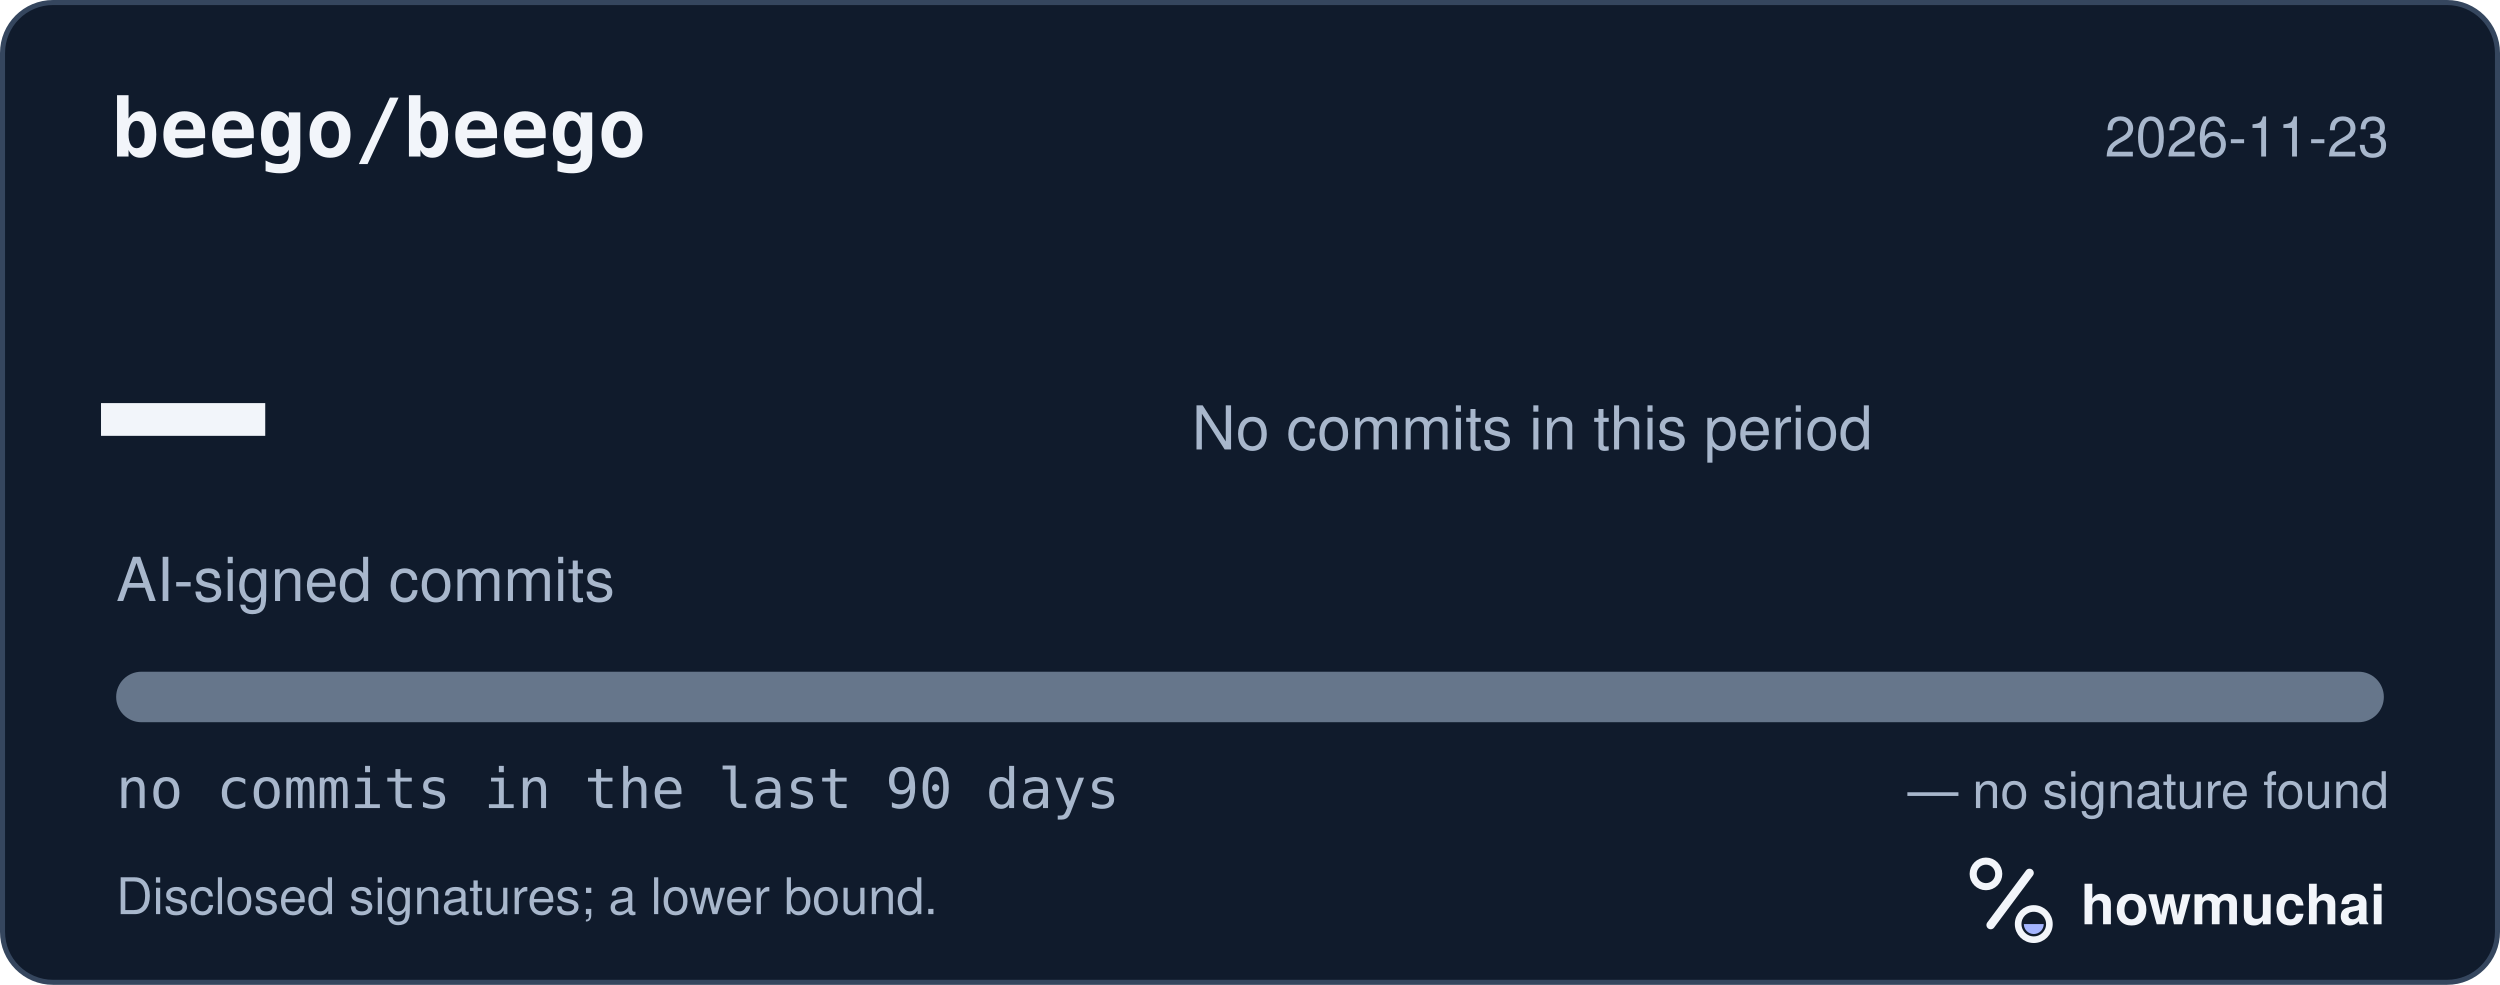
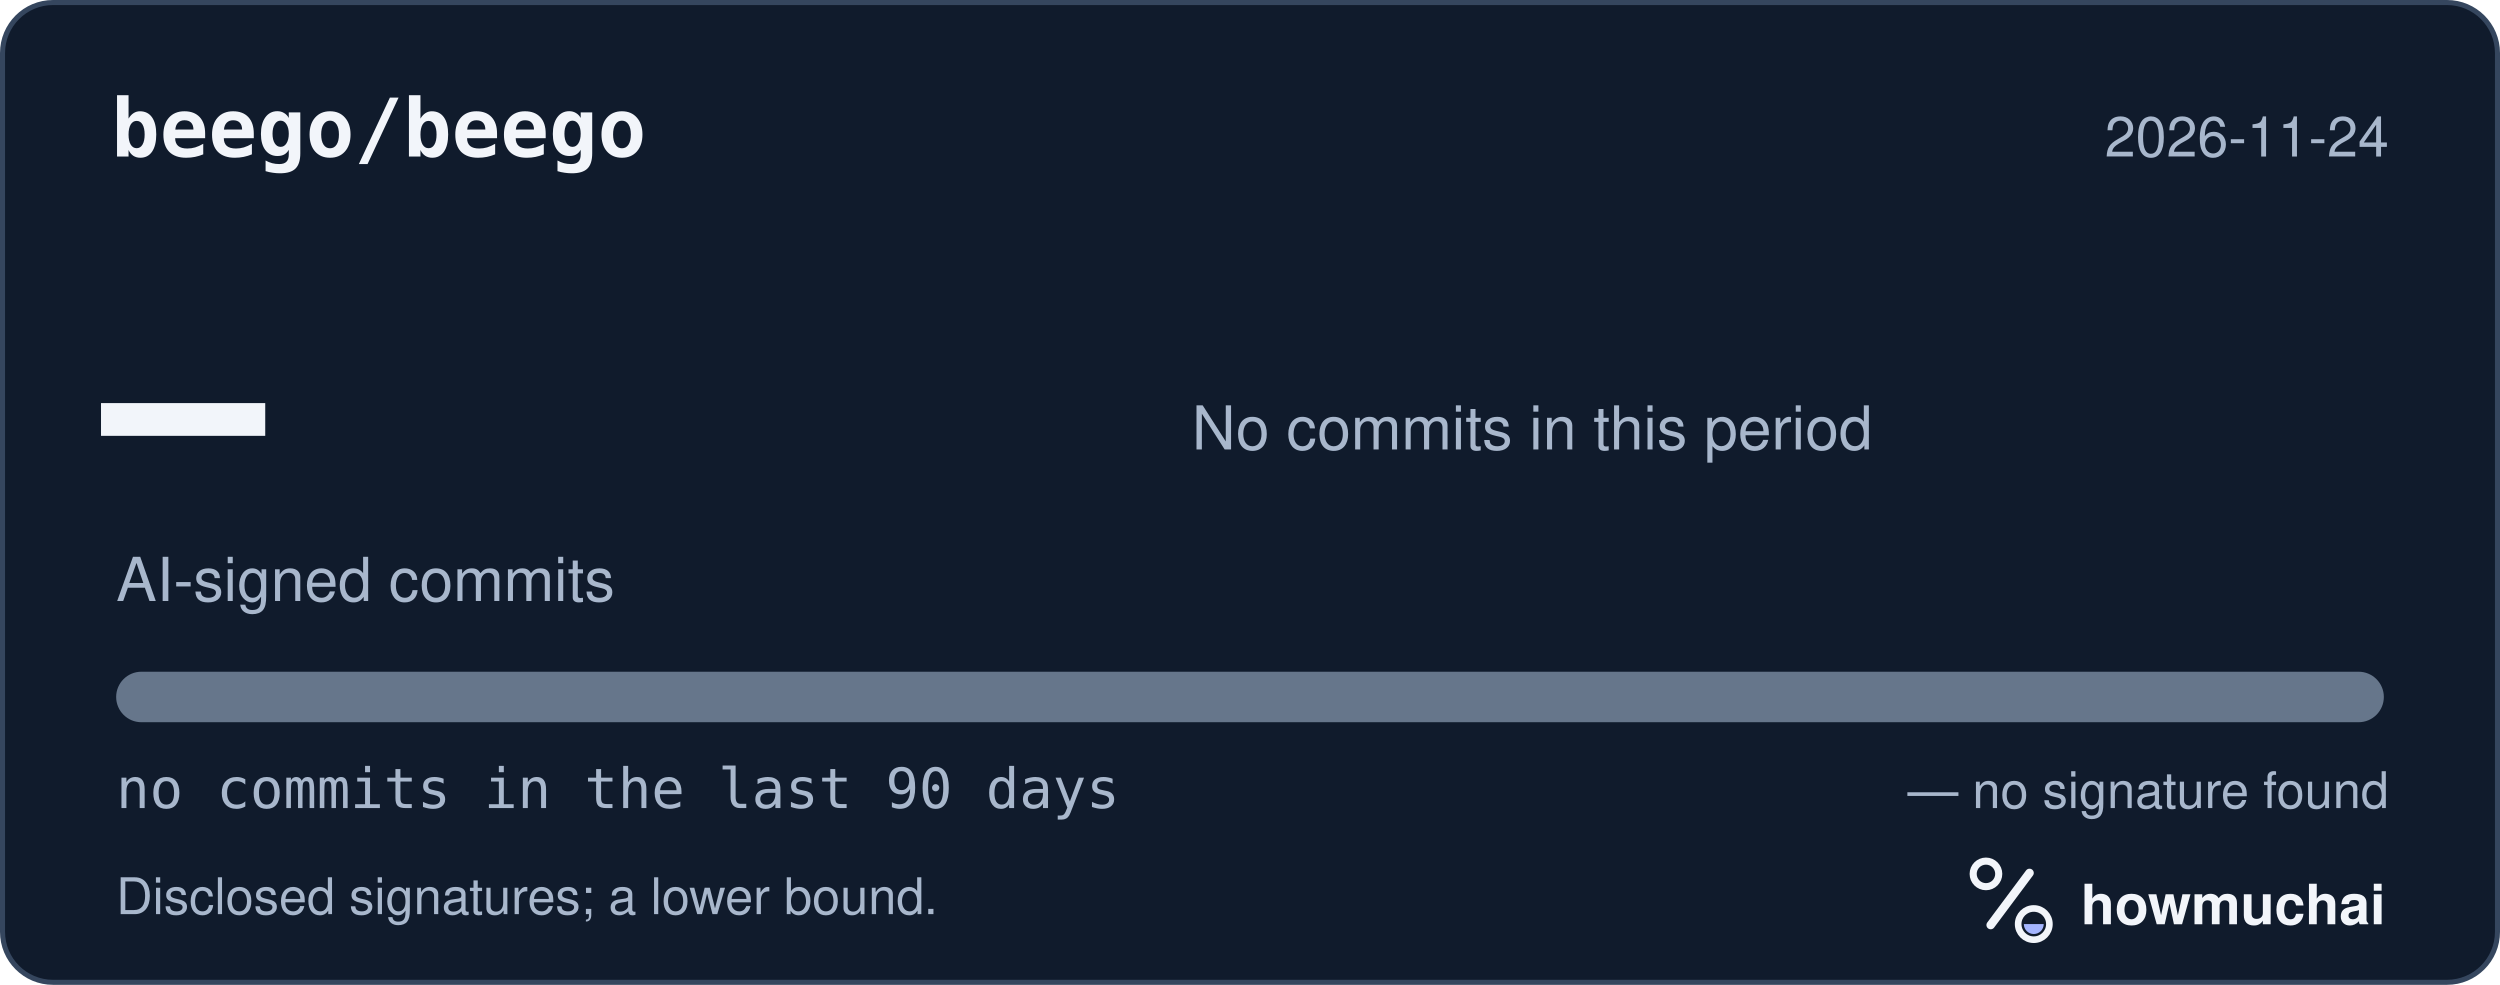
<svg xmlns="http://www.w3.org/2000/svg" width="495" height="195" viewBox="0 0 495 195" role="img" aria-labelledby="hm-t hm-d">
  <rect x="0.5" y="0.5" width="494" height="194" rx="10" fill="#101B2C" stroke="#35465E" />
  <text x="22" y="31" fill="#F2F5FA" font-family="ui-monospace, SF Mono, Menlo, Consolas, IBM Plex Mono, monospace" font-size="16" font-weight="600">beego/beego</text>
-   <text x="473" y="31" fill="#A8B7CC" font-family="-apple-system, BlinkMacSystemFont, Segoe UI, Helvetica, Arial, Fira Sans, sans-serif" font-size="11" text-anchor="end">2026-11-23</text>
+   <text x="473" y="31" fill="#A8B7CC" font-family="-apple-system, BlinkMacSystemFont, Segoe UI, Helvetica, Arial, Fira Sans, sans-serif" font-size="11" text-anchor="end">2026-11-24</text>
  <text x="20" y="98" fill="#F2F5FA" font-family="ui-monospace, SF Mono, Menlo, Consolas, IBM Plex Mono, monospace" font-size="54" font-weight="700">—</text>
  <text x="23" y="119" fill="#A8B7CC" font-family="-apple-system, BlinkMacSystemFont, Segoe UI, Helvetica, Arial, Fira Sans, sans-serif" font-size="12">AI-signed commits</text>
  <text x="236" y="89" fill="#A8B7CC" font-family="-apple-system, BlinkMacSystemFont, Segoe UI, Helvetica, Arial, Fira Sans, sans-serif" font-size="12">No commits in this period</text>
  <defs>
    <clipPath id="hm-bar">
      <rect x="23" y="133" width="449" height="10" rx="5" />
    </clipPath>
  </defs>
  <rect x="23" y="133" width="449" height="10" rx="5" fill="#66768B" />
  <g clip-path="url(#hm-bar)" />
  <text x="23" y="160" fill="#A8B7CC" font-family="ui-monospace, SF Mono, Menlo, Consolas, IBM Plex Mono, monospace" font-size="11">no commits in the last 90 days</text>
  <text x="473" y="160" fill="#A8B7CC" font-family="-apple-system, BlinkMacSystemFont, Segoe UI, Helvetica, Arial, Fira Sans, sans-serif" font-size="10" text-anchor="end">— no signature found</text>
  <text x="23" y="181" fill="#A8B7CC" font-family="-apple-system, BlinkMacSystemFont, Segoe UI, Helvetica, Arial, Fira Sans, sans-serif" font-size="10">Disclosed signatures; a lower bound.</text>
  <g transform="translate(386 166) scale(0.046875)">
    <circle cx="154" cy="150" r="54" fill="none" stroke="#F2F5FA" stroke-width="30" />
    <path d="M174 366 338 146" fill="none" stroke="#F2F5FA" stroke-width="36" stroke-linecap="round" />
    <circle cx="356" cy="362" r="66" fill="none" stroke="#F2F5FA" stroke-width="28" />
    <path d="M314 362a42 42 0 0 0 84 0Z" fill="#A4B5FF" />
  </g>
  <text x="412" y="183" fill="#F2F5FA" font-family="-apple-system, BlinkMacSystemFont, Segoe UI, Helvetica, Arial, Fira Sans, sans-serif" font-size="11" font-weight="650">howmuchai</text>
</svg>
